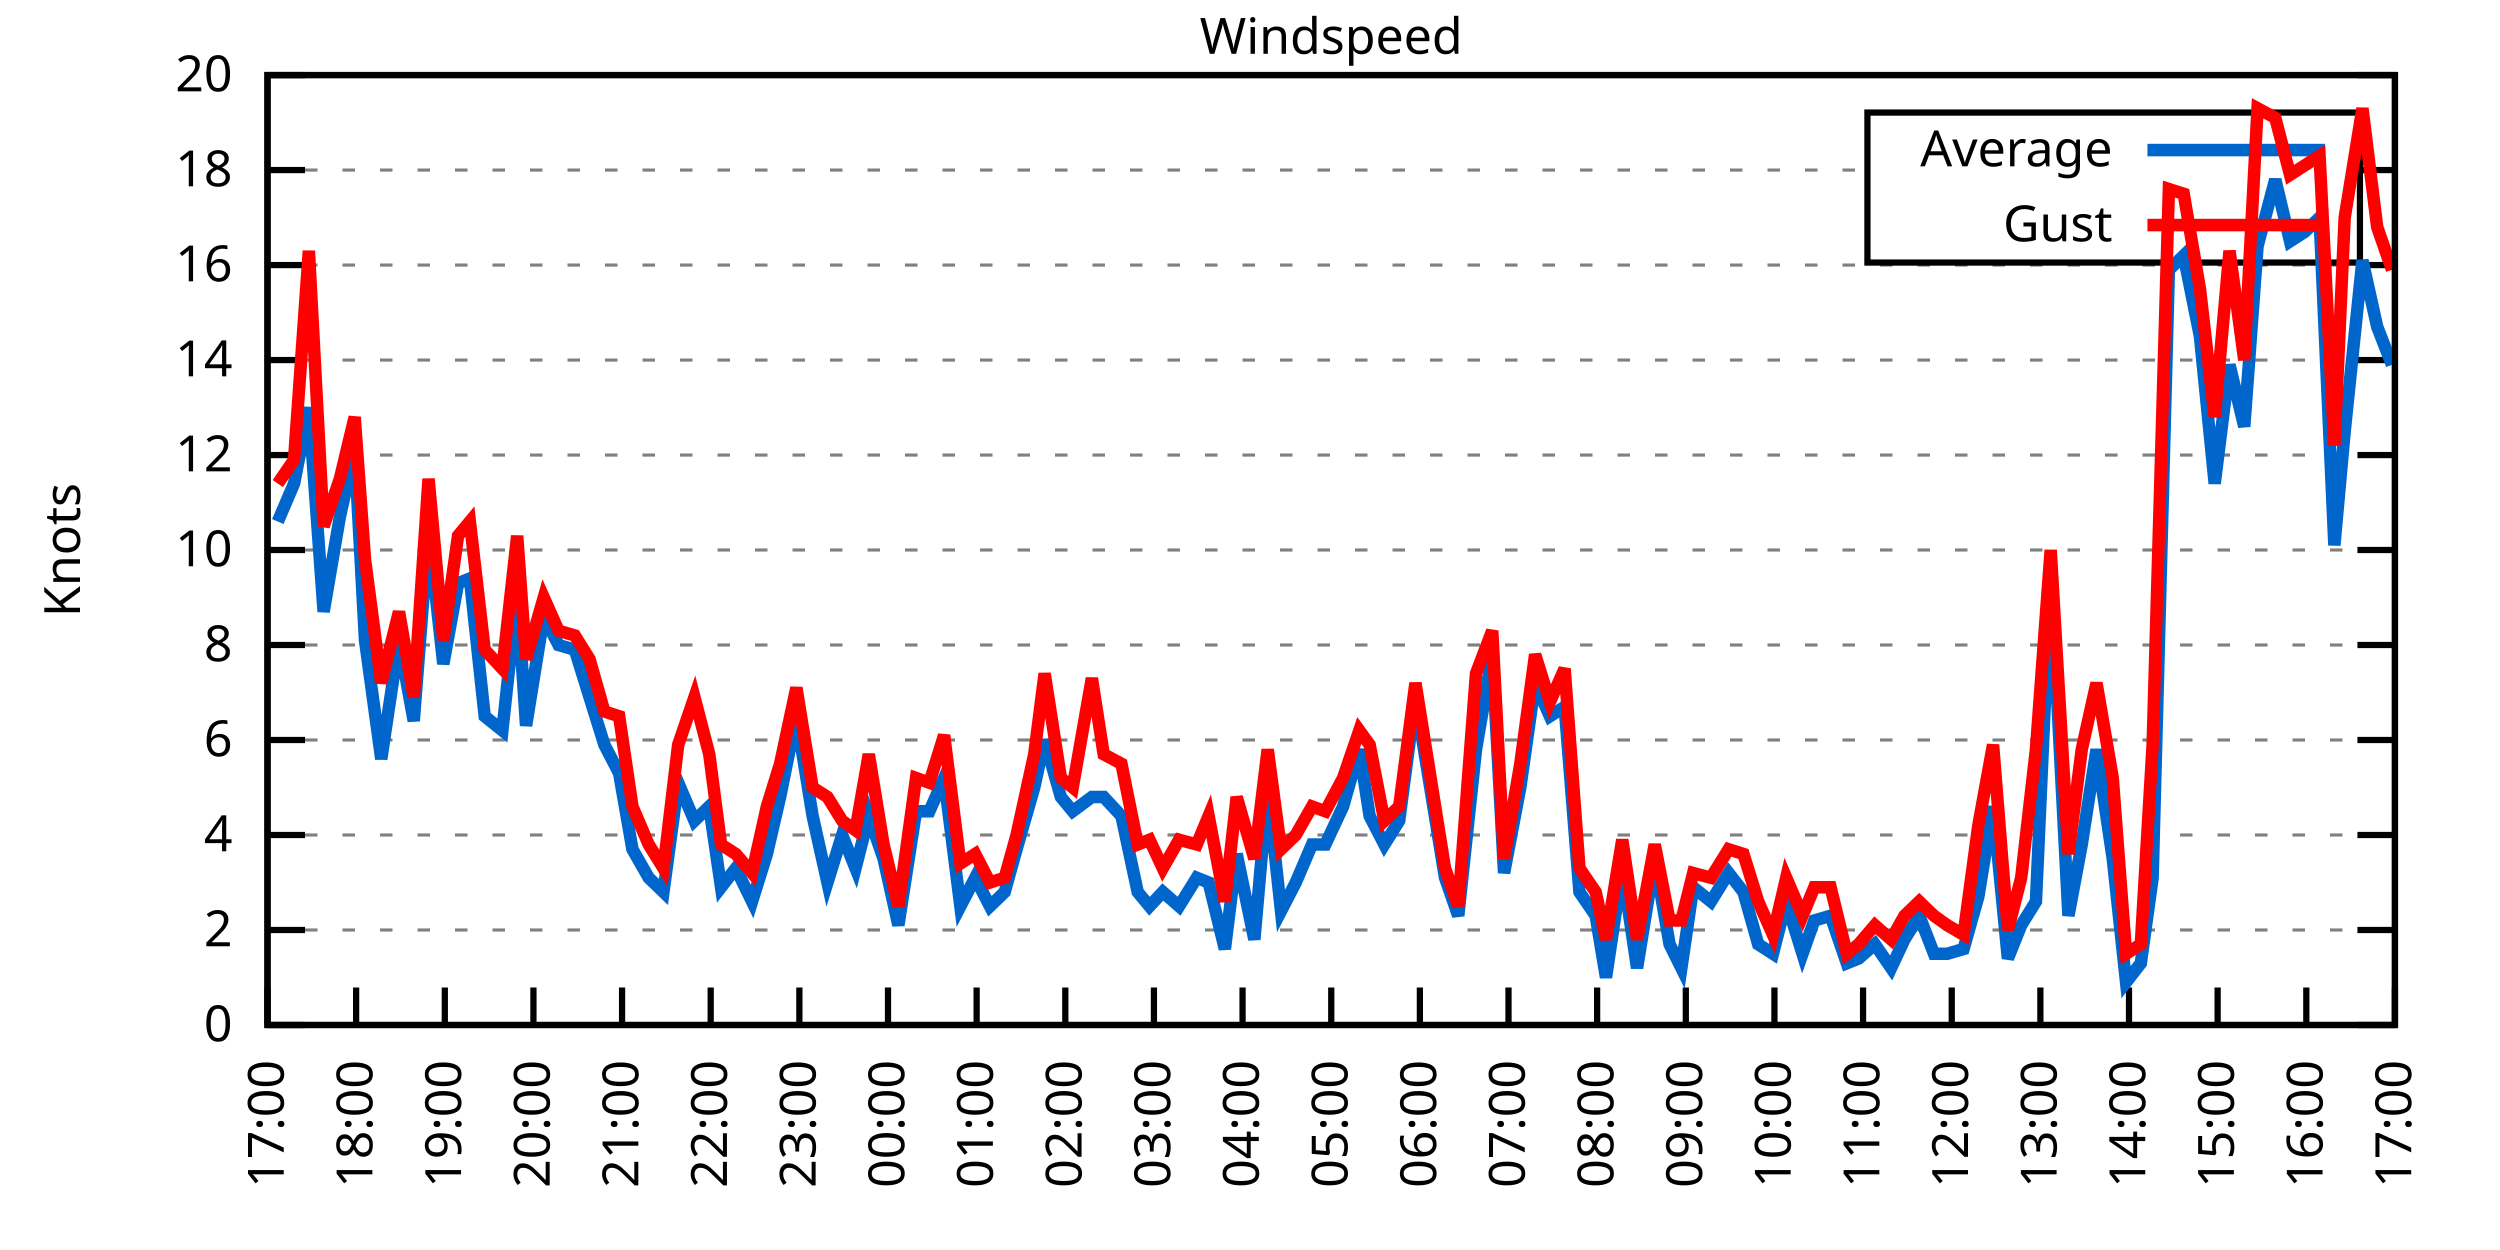
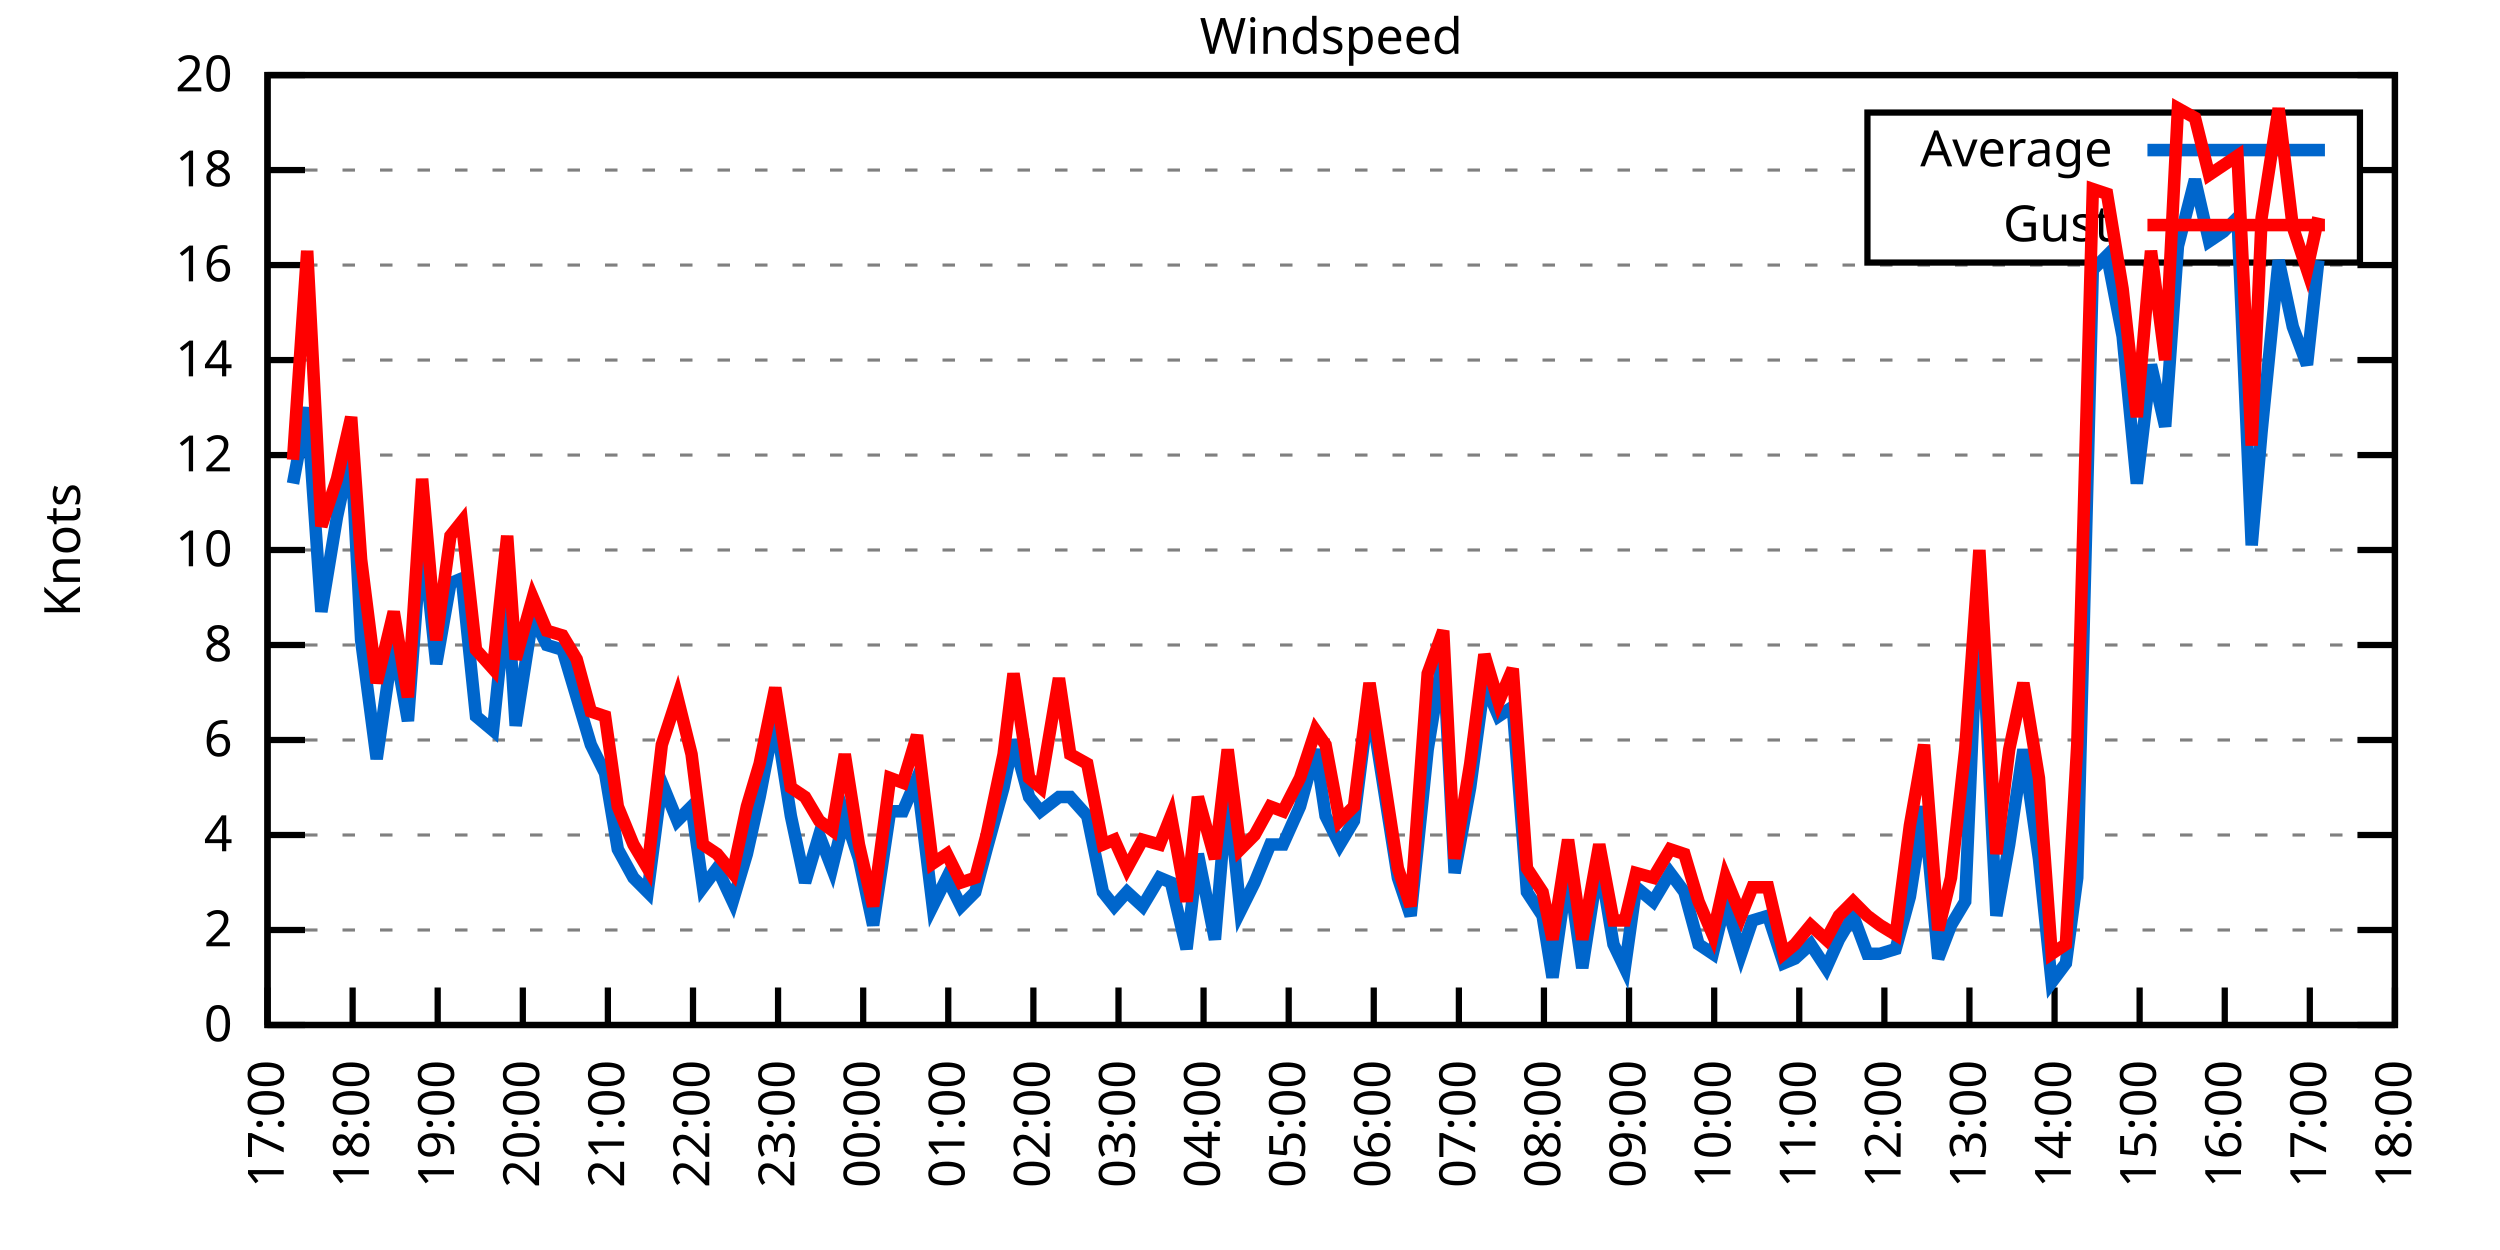
<svg xmlns="http://www.w3.org/2000/svg" xmlns:xlink="http://www.w3.org/1999/xlink" width="400" height="200" viewBox="0 0 400 200">
  <g id="gnuplot_canvas">
    <rect x="0" y="0" width="400" height="200" fill="none" />
    <defs>
      <circle id="gpDot" r="0.5" stroke-width="0.5" stroke="currentColor" />
      <path id="gpPt0" stroke-width="0.333" stroke="currentColor" d="M-1,0 h2 M0,-1 v2" />
      <path id="gpPt1" stroke-width="0.333" stroke="currentColor" d="M-1,-1 L1,1 M1,-1 L-1,1" />
      <path id="gpPt2" stroke-width="0.333" stroke="currentColor" d="M-1,0 L1,0 M0,-1 L0,1 M-1,-1 L1,1 M-1,1 L1,-1" />
      <rect id="gpPt3" stroke-width="0.333" stroke="currentColor" x="-1" y="-1" width="2" height="2" />
      <rect id="gpPt4" stroke-width="0.333" stroke="currentColor" fill="currentColor" x="-1" y="-1" width="2" height="2" />
      <circle id="gpPt5" stroke-width="0.333" stroke="currentColor" cx="0" cy="0" r="1" />
      <use xlink:href="#gpPt5" id="gpPt6" fill="currentColor" stroke="none" />
      <path id="gpPt7" stroke-width="0.333" stroke="currentColor" d="M0,-1.33 L-1.33,0.67 L1.33,0.67 z" />
      <use xlink:href="#gpPt7" id="gpPt8" fill="currentColor" stroke="none" />
      <use xlink:href="#gpPt7" id="gpPt9" stroke="currentColor" transform="rotate(180)" />
      <use xlink:href="#gpPt9" id="gpPt10" fill="currentColor" stroke="none" />
      <use xlink:href="#gpPt3" id="gpPt11" stroke="currentColor" transform="rotate(45)" />
      <use xlink:href="#gpPt11" id="gpPt12" fill="currentColor" stroke="none" />
      <path id="gpPt13" stroke-width="0.333" stroke="currentColor" d="M0,1.330 L1.265,0.411 L0.782,-1.067 L-0.782,-1.076 L-1.265,0.411 z" />
      <use xlink:href="#gpPt13" id="gpPt14" fill="currentColor" stroke="none" />
      <filter id="textbox" filterUnits="objectBoundingBox" x="0" y="0" height="1" width="1">
        <feFlood flood-color="white" flood-opacity="1" result="bgnd" />
        <feComposite in="SourceGraphic" in2="bgnd" operator="atop" />
      </filter>
      <filter id="greybox" filterUnits="objectBoundingBox" x="0" y="0" height="1" width="1">
        <feFlood flood-color="lightgrey" flood-opacity="1" result="grey" />
        <feComposite in="SourceGraphic" in2="grey" operator="atop" />
      </filter>
    </defs>
    <g fill="none" color="white" stroke="currentColor" stroke-width="1.00" stroke-linecap="butt" stroke-linejoin="miter">
</g>
    <g fill="none" color="black" stroke="currentColor" stroke-width="1.00" stroke-linecap="butt" stroke-linejoin="miter">
      <g stroke="none" shape-rendering="crispEdges">
        <polygon fill="rgb(255, 255, 255)" points="42.80,164.00 383.18,164.00 383.18,12.02 42.80,12.02 " />
      </g>
    </g>
    <g fill="none" color="black" stroke="currentColor" stroke-width="1.00" stroke-linecap="butt" stroke-linejoin="miter">
</g>
    <g fill="none" color="black" stroke="black" stroke-width="0.50" stroke-linecap="butt" stroke-linejoin="miter">
</g>
    <g fill="none" color="gray" stroke="currentColor" stroke-width="0.50" stroke-linecap="butt" stroke-linejoin="miter">
      <path stroke="gray" stroke-dasharray="2,4" class="gridline" d="M42.80,164.00 L383.19,164.00  " />
    </g>
    <g fill="none" color="gray" stroke="gray" stroke-width="1.00" stroke-linecap="butt" stroke-linejoin="miter">
</g>
    <g fill="none" color="black" stroke="currentColor" stroke-width="1.00" stroke-linecap="butt" stroke-linejoin="miter">
      <path stroke="black" d="M42.80,164.00 L48.80,164.00 M383.19,164.00 L377.19,164.00  " />
      <g transform="translate(37.20,166.60)" stroke="none" fill="black" font-family="Sans" font-size="8.00" text-anchor="end">
        <text>
          <tspan font-family="Sans"> 0</tspan>
        </text>
      </g>
    </g>
    <g fill="none" color="black" stroke="currentColor" stroke-width="1.00" stroke-linecap="butt" stroke-linejoin="miter">
</g>
    <g fill="none" color="black" stroke="black" stroke-width="0.50" stroke-linecap="butt" stroke-linejoin="miter">
</g>
    <g fill="none" color="gray" stroke="currentColor" stroke-width="0.50" stroke-linecap="butt" stroke-linejoin="miter">
      <path stroke="gray" stroke-dasharray="2,4" class="gridline" d="M42.80,148.80 L383.19,148.80  " />
    </g>
    <g fill="none" color="gray" stroke="gray" stroke-width="1.00" stroke-linecap="butt" stroke-linejoin="miter">
</g>
    <g fill="none" color="black" stroke="currentColor" stroke-width="1.00" stroke-linecap="butt" stroke-linejoin="miter">
      <path stroke="black" d="M42.80,148.80 L48.80,148.80 M383.19,148.80 L377.19,148.80  " />
      <g transform="translate(37.20,151.40)" stroke="none" fill="black" font-family="Sans" font-size="8.00" text-anchor="end">
        <text>
          <tspan font-family="Sans"> 2</tspan>
        </text>
      </g>
    </g>
    <g fill="none" color="black" stroke="currentColor" stroke-width="1.00" stroke-linecap="butt" stroke-linejoin="miter">
</g>
    <g fill="none" color="black" stroke="black" stroke-width="0.50" stroke-linecap="butt" stroke-linejoin="miter">
</g>
    <g fill="none" color="gray" stroke="currentColor" stroke-width="0.50" stroke-linecap="butt" stroke-linejoin="miter">
      <path stroke="gray" stroke-dasharray="2,4" class="gridline" d="M42.80,133.60 L383.19,133.60  " />
    </g>
    <g fill="none" color="gray" stroke="gray" stroke-width="1.00" stroke-linecap="butt" stroke-linejoin="miter">
</g>
    <g fill="none" color="black" stroke="currentColor" stroke-width="1.00" stroke-linecap="butt" stroke-linejoin="miter">
      <path stroke="black" d="M42.80,133.60 L48.80,133.60 M383.19,133.60 L377.19,133.60  " />
      <g transform="translate(37.20,136.20)" stroke="none" fill="black" font-family="Sans" font-size="8.00" text-anchor="end">
        <text>
          <tspan font-family="Sans"> 4</tspan>
        </text>
      </g>
    </g>
    <g fill="none" color="black" stroke="currentColor" stroke-width="1.00" stroke-linecap="butt" stroke-linejoin="miter">
</g>
    <g fill="none" color="black" stroke="black" stroke-width="0.50" stroke-linecap="butt" stroke-linejoin="miter">
</g>
    <g fill="none" color="gray" stroke="currentColor" stroke-width="0.50" stroke-linecap="butt" stroke-linejoin="miter">
      <path stroke="gray" stroke-dasharray="2,4" class="gridline" d="M42.80,118.40 L383.19,118.40  " />
    </g>
    <g fill="none" color="gray" stroke="gray" stroke-width="1.00" stroke-linecap="butt" stroke-linejoin="miter">
</g>
    <g fill="none" color="black" stroke="currentColor" stroke-width="1.00" stroke-linecap="butt" stroke-linejoin="miter">
      <path stroke="black" d="M42.80,118.40 L48.80,118.40 M383.19,118.40 L377.19,118.40  " />
      <g transform="translate(37.20,121.00)" stroke="none" fill="black" font-family="Sans" font-size="8.00" text-anchor="end">
        <text>
          <tspan font-family="Sans"> 6</tspan>
        </text>
      </g>
    </g>
    <g fill="none" color="black" stroke="currentColor" stroke-width="1.00" stroke-linecap="butt" stroke-linejoin="miter">
</g>
    <g fill="none" color="black" stroke="black" stroke-width="0.50" stroke-linecap="butt" stroke-linejoin="miter">
</g>
    <g fill="none" color="gray" stroke="currentColor" stroke-width="0.50" stroke-linecap="butt" stroke-linejoin="miter">
      <path stroke="gray" stroke-dasharray="2,4" class="gridline" d="M42.80,103.20 L383.19,103.20  " />
    </g>
    <g fill="none" color="gray" stroke="gray" stroke-width="1.00" stroke-linecap="butt" stroke-linejoin="miter">
</g>
    <g fill="none" color="black" stroke="currentColor" stroke-width="1.00" stroke-linecap="butt" stroke-linejoin="miter">
      <path stroke="black" d="M42.80,103.20 L48.80,103.20 M383.19,103.20 L377.19,103.20  " />
      <g transform="translate(37.20,105.80)" stroke="none" fill="black" font-family="Sans" font-size="8.00" text-anchor="end">
        <text>
          <tspan font-family="Sans"> 8</tspan>
        </text>
      </g>
    </g>
    <g fill="none" color="black" stroke="currentColor" stroke-width="1.00" stroke-linecap="butt" stroke-linejoin="miter">
</g>
    <g fill="none" color="black" stroke="black" stroke-width="0.50" stroke-linecap="butt" stroke-linejoin="miter">
</g>
    <g fill="none" color="gray" stroke="currentColor" stroke-width="0.50" stroke-linecap="butt" stroke-linejoin="miter">
      <path stroke="gray" stroke-dasharray="2,4" class="gridline" d="M42.80,88.00 L383.19,88.00  " />
    </g>
    <g fill="none" color="gray" stroke="gray" stroke-width="1.00" stroke-linecap="butt" stroke-linejoin="miter">
</g>
    <g fill="none" color="black" stroke="currentColor" stroke-width="1.00" stroke-linecap="butt" stroke-linejoin="miter">
      <path stroke="black" d="M42.80,88.00 L48.80,88.00 M383.19,88.00 L377.19,88.00  " />
      <g transform="translate(37.20,90.60)" stroke="none" fill="black" font-family="Sans" font-size="8.00" text-anchor="end">
        <text>
          <tspan font-family="Sans"> 10</tspan>
        </text>
      </g>
    </g>
    <g fill="none" color="black" stroke="currentColor" stroke-width="1.00" stroke-linecap="butt" stroke-linejoin="miter">
</g>
    <g fill="none" color="black" stroke="black" stroke-width="0.50" stroke-linecap="butt" stroke-linejoin="miter">
</g>
    <g fill="none" color="gray" stroke="currentColor" stroke-width="0.50" stroke-linecap="butt" stroke-linejoin="miter">
      <path stroke="gray" stroke-dasharray="2,4" class="gridline" d="M42.80,72.81 L383.19,72.81  " />
    </g>
    <g fill="none" color="gray" stroke="gray" stroke-width="1.00" stroke-linecap="butt" stroke-linejoin="miter">
</g>
    <g fill="none" color="black" stroke="currentColor" stroke-width="1.00" stroke-linecap="butt" stroke-linejoin="miter">
      <path stroke="black" d="M42.80,72.81 L48.80,72.81 M383.19,72.81 L377.19,72.81  " />
      <g transform="translate(37.20,75.41)" stroke="none" fill="black" font-family="Sans" font-size="8.00" text-anchor="end">
        <text>
          <tspan font-family="Sans"> 12</tspan>
        </text>
      </g>
    </g>
    <g fill="none" color="black" stroke="currentColor" stroke-width="1.00" stroke-linecap="butt" stroke-linejoin="miter">
</g>
    <g fill="none" color="black" stroke="black" stroke-width="0.50" stroke-linecap="butt" stroke-linejoin="miter">
</g>
    <g fill="none" color="gray" stroke="currentColor" stroke-width="0.50" stroke-linecap="butt" stroke-linejoin="miter">
      <path stroke="gray" stroke-dasharray="2,4" class="gridline" d="M42.80,57.61 L383.19,57.61  " />
    </g>
    <g fill="none" color="gray" stroke="gray" stroke-width="1.00" stroke-linecap="butt" stroke-linejoin="miter">
</g>
    <g fill="none" color="black" stroke="currentColor" stroke-width="1.00" stroke-linecap="butt" stroke-linejoin="miter">
      <path stroke="black" d="M42.80,57.61 L48.80,57.61 M383.19,57.61 L377.19,57.61  " />
      <g transform="translate(37.20,60.21)" stroke="none" fill="black" font-family="Sans" font-size="8.00" text-anchor="end">
        <text>
          <tspan font-family="Sans"> 14</tspan>
        </text>
      </g>
    </g>
    <g fill="none" color="black" stroke="currentColor" stroke-width="1.00" stroke-linecap="butt" stroke-linejoin="miter">
</g>
    <g fill="none" color="black" stroke="black" stroke-width="0.50" stroke-linecap="butt" stroke-linejoin="miter">
</g>
    <g fill="none" color="gray" stroke="currentColor" stroke-width="0.50" stroke-linecap="butt" stroke-linejoin="miter">
      <path stroke="gray" stroke-dasharray="2,4" class="gridline" d="M42.80,42.41 L383.19,42.41  " />
    </g>
    <g fill="none" color="gray" stroke="gray" stroke-width="1.00" stroke-linecap="butt" stroke-linejoin="miter">
</g>
    <g fill="none" color="black" stroke="currentColor" stroke-width="1.00" stroke-linecap="butt" stroke-linejoin="miter">
      <path stroke="black" d="M42.80,42.41 L48.80,42.41 M383.19,42.41 L377.19,42.41  " />
      <g transform="translate(37.20,45.01)" stroke="none" fill="black" font-family="Sans" font-size="8.00" text-anchor="end">
        <text>
          <tspan font-family="Sans"> 16</tspan>
        </text>
      </g>
    </g>
    <g fill="none" color="black" stroke="currentColor" stroke-width="1.00" stroke-linecap="butt" stroke-linejoin="miter">
</g>
    <g fill="none" color="black" stroke="black" stroke-width="0.50" stroke-linecap="butt" stroke-linejoin="miter">
</g>
    <g fill="none" color="gray" stroke="currentColor" stroke-width="0.50" stroke-linecap="butt" stroke-linejoin="miter">
      <path stroke="gray" stroke-dasharray="2,4" class="gridline" d="M42.80,27.21 L298.79,27.21 M377.59,27.21 L383.19,27.21  " />
    </g>
    <g fill="none" color="gray" stroke="gray" stroke-width="1.00" stroke-linecap="butt" stroke-linejoin="miter">
</g>
    <g fill="none" color="black" stroke="currentColor" stroke-width="1.00" stroke-linecap="butt" stroke-linejoin="miter">
      <path stroke="black" d="M42.80,27.21 L48.80,27.21 M383.19,27.21 L377.19,27.21  " />
      <g transform="translate(37.20,29.81)" stroke="none" fill="black" font-family="Sans" font-size="8.00" text-anchor="end">
        <text>
          <tspan font-family="Sans"> 18</tspan>
        </text>
      </g>
    </g>
    <g fill="none" color="black" stroke="currentColor" stroke-width="1.00" stroke-linecap="butt" stroke-linejoin="miter">
</g>
    <g fill="none" color="black" stroke="black" stroke-width="0.50" stroke-linecap="butt" stroke-linejoin="miter">
</g>
    <g fill="none" color="gray" stroke="currentColor" stroke-width="0.50" stroke-linecap="butt" stroke-linejoin="miter">
      <path stroke="gray" stroke-dasharray="2,4" class="gridline" d="M42.80,12.01 L383.19,12.01  " />
    </g>
    <g fill="none" color="gray" stroke="gray" stroke-width="1.00" stroke-linecap="butt" stroke-linejoin="miter">
</g>
    <g fill="none" color="black" stroke="currentColor" stroke-width="1.00" stroke-linecap="butt" stroke-linejoin="miter">
      <path stroke="black" d="M42.80,12.01 L48.80,12.01 M383.19,12.01 L377.19,12.01  " />
      <g transform="translate(37.20,14.61)" stroke="none" fill="black" font-family="Sans" font-size="8.00" text-anchor="end">
        <text>
          <tspan font-family="Sans"> 20</tspan>
        </text>
      </g>
    </g>
    <g fill="none" color="black" stroke="currentColor" stroke-width="1.00" stroke-linecap="butt" stroke-linejoin="miter">
      <path stroke="black" d="M42.80,164.00 L42.80,158.00  " />
      <g transform="translate(45.40,169.60) rotate(270.00)" stroke="none" fill="black" font-family="Sans" font-size="8.00" text-anchor="end">
        <text>
          <tspan font-family="Sans">17:00</tspan>
        </text>
      </g>
    </g>
    <g fill="none" color="black" stroke="currentColor" stroke-width="1.00" stroke-linecap="butt" stroke-linejoin="miter">
-       <path stroke="black" d="M56.98,164.00 L56.98,158.00  " />
-       <g transform="translate(59.58,169.60) rotate(270.00)" stroke="none" fill="black" font-family="Sans" font-size="8.00" text-anchor="end">
+       <path stroke="black" d="M56.42,164.00 L56.42,158.00  " />
+       <g transform="translate(59.02,169.60) rotate(270.00)" stroke="none" fill="black" font-family="Sans" font-size="8.00" text-anchor="end">
        <text>
          <tspan font-family="Sans">18:00</tspan>
        </text>
      </g>
    </g>
    <g fill="none" color="black" stroke="currentColor" stroke-width="1.00" stroke-linecap="butt" stroke-linejoin="miter">
-       <path stroke="black" d="M71.17,164.00 L71.17,158.00  " />
-       <g transform="translate(73.77,169.60) rotate(270.00)" stroke="none" fill="black" font-family="Sans" font-size="8.00" text-anchor="end">
+       <path stroke="black" d="M70.03,164.00 L70.03,158.00  " />
+       <g transform="translate(72.63,169.60) rotate(270.00)" stroke="none" fill="black" font-family="Sans" font-size="8.00" text-anchor="end">
        <text>
          <tspan font-family="Sans">19:00</tspan>
        </text>
      </g>
    </g>
    <g fill="none" color="black" stroke="currentColor" stroke-width="1.00" stroke-linecap="butt" stroke-linejoin="miter">
-       <path stroke="black" d="M85.35,164.00 L85.35,158.00  " />
-       <g transform="translate(87.95,169.60) rotate(270.00)" stroke="none" fill="black" font-family="Sans" font-size="8.00" text-anchor="end">
+       <path stroke="black" d="M83.65,164.00 L83.65,158.00  " />
+       <g transform="translate(86.25,169.60) rotate(270.00)" stroke="none" fill="black" font-family="Sans" font-size="8.00" text-anchor="end">
        <text>
          <tspan font-family="Sans">20:00</tspan>
        </text>
      </g>
    </g>
    <g fill="none" color="black" stroke="currentColor" stroke-width="1.00" stroke-linecap="butt" stroke-linejoin="miter">
-       <path stroke="black" d="M99.53,164.00 L99.53,158.00  " />
-       <g transform="translate(102.13,169.60) rotate(270.00)" stroke="none" fill="black" font-family="Sans" font-size="8.00" text-anchor="end">
+       <path stroke="black" d="M97.26,164.00 L97.26,158.00  " />
+       <g transform="translate(99.86,169.60) rotate(270.00)" stroke="none" fill="black" font-family="Sans" font-size="8.00" text-anchor="end">
        <text>
          <tspan font-family="Sans">21:00</tspan>
        </text>
      </g>
    </g>
    <g fill="none" color="black" stroke="currentColor" stroke-width="1.00" stroke-linecap="butt" stroke-linejoin="miter">
-       <path stroke="black" d="M113.71,164.00 L113.71,158.00  " />
-       <g transform="translate(116.31,169.60) rotate(270.00)" stroke="none" fill="black" font-family="Sans" font-size="8.00" text-anchor="end">
+       <path stroke="black" d="M110.88,164.00 L110.88,158.00  " />
+       <g transform="translate(113.48,169.60) rotate(270.00)" stroke="none" fill="black" font-family="Sans" font-size="8.00" text-anchor="end">
        <text>
          <tspan font-family="Sans">22:00</tspan>
        </text>
      </g>
    </g>
    <g fill="none" color="black" stroke="currentColor" stroke-width="1.00" stroke-linecap="butt" stroke-linejoin="miter">
-       <path stroke="black" d="M127.90,164.00 L127.90,158.00  " />
-       <g transform="translate(130.50,169.60) rotate(270.00)" stroke="none" fill="black" font-family="Sans" font-size="8.00" text-anchor="end">
+       <path stroke="black" d="M124.49,164.00 L124.49,158.00  " />
+       <g transform="translate(127.09,169.60) rotate(270.00)" stroke="none" fill="black" font-family="Sans" font-size="8.00" text-anchor="end">
        <text>
          <tspan font-family="Sans">23:00</tspan>
        </text>
      </g>
    </g>
    <g fill="none" color="black" stroke="currentColor" stroke-width="1.00" stroke-linecap="butt" stroke-linejoin="miter">
-       <path stroke="black" d="M142.08,164.00 L142.08,158.00  " />
-       <g transform="translate(144.68,169.60) rotate(270.00)" stroke="none" fill="black" font-family="Sans" font-size="8.00" text-anchor="end">
+       <path stroke="black" d="M138.11,164.00 L138.11,158.00  " />
+       <g transform="translate(140.71,169.60) rotate(270.00)" stroke="none" fill="black" font-family="Sans" font-size="8.00" text-anchor="end">
        <text>
          <tspan font-family="Sans">00:00</tspan>
        </text>
      </g>
    </g>
    <g fill="none" color="black" stroke="currentColor" stroke-width="1.00" stroke-linecap="butt" stroke-linejoin="miter">
-       <path stroke="black" d="M156.26,164.00 L156.26,158.00  " />
-       <g transform="translate(158.86,169.60) rotate(270.00)" stroke="none" fill="black" font-family="Sans" font-size="8.00" text-anchor="end">
+       <path stroke="black" d="M151.72,164.00 L151.72,158.00  " />
+       <g transform="translate(154.32,169.60) rotate(270.00)" stroke="none" fill="black" font-family="Sans" font-size="8.00" text-anchor="end">
        <text>
          <tspan font-family="Sans">01:00</tspan>
        </text>
      </g>
    </g>
    <g fill="none" color="black" stroke="currentColor" stroke-width="1.00" stroke-linecap="butt" stroke-linejoin="miter">
-       <path stroke="black" d="M170.45,164.00 L170.45,158.00  " />
-       <g transform="translate(173.05,169.60) rotate(270.00)" stroke="none" fill="black" font-family="Sans" font-size="8.00" text-anchor="end">
+       <path stroke="black" d="M165.34,164.00 L165.34,158.00  " />
+       <g transform="translate(167.94,169.60) rotate(270.00)" stroke="none" fill="black" font-family="Sans" font-size="8.00" text-anchor="end">
        <text>
          <tspan font-family="Sans">02:00</tspan>
        </text>
      </g>
    </g>
    <g fill="none" color="black" stroke="currentColor" stroke-width="1.00" stroke-linecap="butt" stroke-linejoin="miter">
-       <path stroke="black" d="M184.63,164.00 L184.63,158.00  " />
-       <g transform="translate(187.23,169.60) rotate(270.00)" stroke="none" fill="black" font-family="Sans" font-size="8.00" text-anchor="end">
+       <path stroke="black" d="M178.96,164.00 L178.96,158.00  " />
+       <g transform="translate(181.56,169.60) rotate(270.00)" stroke="none" fill="black" font-family="Sans" font-size="8.00" text-anchor="end">
        <text>
          <tspan font-family="Sans">03:00</tspan>
        </text>
      </g>
    </g>
    <g fill="none" color="black" stroke="currentColor" stroke-width="1.00" stroke-linecap="butt" stroke-linejoin="miter">
-       <path stroke="black" d="M198.81,164.00 L198.81,158.00  " />
-       <g transform="translate(201.41,169.60) rotate(270.00)" stroke="none" fill="black" font-family="Sans" font-size="8.00" text-anchor="end">
+       <path stroke="black" d="M192.57,164.00 L192.57,158.00  " />
+       <g transform="translate(195.17,169.60) rotate(270.00)" stroke="none" fill="black" font-family="Sans" font-size="8.00" text-anchor="end">
        <text>
          <tspan font-family="Sans">04:00</tspan>
        </text>
      </g>
    </g>
    <g fill="none" color="black" stroke="currentColor" stroke-width="1.00" stroke-linecap="butt" stroke-linejoin="miter">
-       <path stroke="black" d="M213.00,164.00 L213.00,158.00  " />
-       <g transform="translate(215.60,169.60) rotate(270.00)" stroke="none" fill="black" font-family="Sans" font-size="8.00" text-anchor="end">
+       <path stroke="black" d="M206.19,164.00 L206.19,158.00  " />
+       <g transform="translate(208.79,169.60) rotate(270.00)" stroke="none" fill="black" font-family="Sans" font-size="8.00" text-anchor="end">
        <text>
          <tspan font-family="Sans">05:00</tspan>
        </text>
      </g>
    </g>
    <g fill="none" color="black" stroke="currentColor" stroke-width="1.00" stroke-linecap="butt" stroke-linejoin="miter">
-       <path stroke="black" d="M227.18,164.00 L227.18,158.00  " />
-       <g transform="translate(229.78,169.60) rotate(270.00)" stroke="none" fill="black" font-family="Sans" font-size="8.00" text-anchor="end">
+       <path stroke="black" d="M219.80,164.00 L219.80,158.00  " />
+       <g transform="translate(222.40,169.60) rotate(270.00)" stroke="none" fill="black" font-family="Sans" font-size="8.00" text-anchor="end">
        <text>
          <tspan font-family="Sans">06:00</tspan>
        </text>
      </g>
    </g>
    <g fill="none" color="black" stroke="currentColor" stroke-width="1.00" stroke-linecap="butt" stroke-linejoin="miter">
-       <path stroke="black" d="M241.36,164.00 L241.36,158.00  " />
-       <g transform="translate(243.96,169.60) rotate(270.00)" stroke="none" fill="black" font-family="Sans" font-size="8.00" text-anchor="end">
+       <path stroke="black" d="M233.42,164.00 L233.42,158.00  " />
+       <g transform="translate(236.02,169.60) rotate(270.00)" stroke="none" fill="black" font-family="Sans" font-size="8.00" text-anchor="end">
        <text>
          <tspan font-family="Sans">07:00</tspan>
        </text>
      </g>
    </g>
    <g fill="none" color="black" stroke="currentColor" stroke-width="1.00" stroke-linecap="butt" stroke-linejoin="miter">
-       <path stroke="black" d="M255.54,164.00 L255.54,158.00  " />
-       <g transform="translate(258.14,169.60) rotate(270.00)" stroke="none" fill="black" font-family="Sans" font-size="8.00" text-anchor="end">
+       <path stroke="black" d="M247.03,164.00 L247.03,158.00  " />
+       <g transform="translate(249.63,169.60) rotate(270.00)" stroke="none" fill="black" font-family="Sans" font-size="8.00" text-anchor="end">
        <text>
          <tspan font-family="Sans">08:00</tspan>
        </text>
      </g>
    </g>
    <g fill="none" color="black" stroke="currentColor" stroke-width="1.00" stroke-linecap="butt" stroke-linejoin="miter">
-       <path stroke="black" d="M269.73,164.00 L269.73,158.00  " />
-       <g transform="translate(272.33,169.60) rotate(270.00)" stroke="none" fill="black" font-family="Sans" font-size="8.00" text-anchor="end">
+       <path stroke="black" d="M260.65,164.00 L260.65,158.00  " />
+       <g transform="translate(263.25,169.60) rotate(270.00)" stroke="none" fill="black" font-family="Sans" font-size="8.00" text-anchor="end">
        <text>
          <tspan font-family="Sans">09:00</tspan>
        </text>
      </g>
    </g>
    <g fill="none" color="black" stroke="currentColor" stroke-width="1.00" stroke-linecap="butt" stroke-linejoin="miter">
-       <path stroke="black" d="M283.91,164.00 L283.91,158.00  " />
-       <g transform="translate(286.51,169.60) rotate(270.00)" stroke="none" fill="black" font-family="Sans" font-size="8.00" text-anchor="end">
+       <path stroke="black" d="M274.27,164.00 L274.27,158.00  " />
+       <g transform="translate(276.87,169.60) rotate(270.00)" stroke="none" fill="black" font-family="Sans" font-size="8.00" text-anchor="end">
        <text>
          <tspan font-family="Sans">10:00</tspan>
        </text>
      </g>
    </g>
    <g fill="none" color="black" stroke="currentColor" stroke-width="1.00" stroke-linecap="butt" stroke-linejoin="miter">
-       <path stroke="black" d="M298.09,164.00 L298.09,158.00  " />
-       <g transform="translate(300.69,169.60) rotate(270.00)" stroke="none" fill="black" font-family="Sans" font-size="8.00" text-anchor="end">
+       <path stroke="black" d="M287.88,164.00 L287.88,158.00  " />
+       <g transform="translate(290.48,169.60) rotate(270.00)" stroke="none" fill="black" font-family="Sans" font-size="8.00" text-anchor="end">
        <text>
          <tspan font-family="Sans">11:00</tspan>
        </text>
      </g>
    </g>
    <g fill="none" color="black" stroke="currentColor" stroke-width="1.00" stroke-linecap="butt" stroke-linejoin="miter">
-       <path stroke="black" d="M312.28,164.00 L312.28,158.00  " />
-       <g transform="translate(314.88,169.60) rotate(270.00)" stroke="none" fill="black" font-family="Sans" font-size="8.00" text-anchor="end">
+       <path stroke="black" d="M301.50,164.00 L301.50,158.00  " />
+       <g transform="translate(304.10,169.60) rotate(270.00)" stroke="none" fill="black" font-family="Sans" font-size="8.00" text-anchor="end">
        <text>
          <tspan font-family="Sans">12:00</tspan>
        </text>
      </g>
    </g>
    <g fill="none" color="black" stroke="currentColor" stroke-width="1.00" stroke-linecap="butt" stroke-linejoin="miter">
-       <path stroke="black" d="M326.46,164.00 L326.46,158.00  " />
-       <g transform="translate(329.06,169.60) rotate(270.00)" stroke="none" fill="black" font-family="Sans" font-size="8.00" text-anchor="end">
+       <path stroke="black" d="M315.11,164.00 L315.11,158.00  " />
+       <g transform="translate(317.71,169.60) rotate(270.00)" stroke="none" fill="black" font-family="Sans" font-size="8.00" text-anchor="end">
        <text>
          <tspan font-family="Sans">13:00</tspan>
        </text>
      </g>
    </g>
    <g fill="none" color="black" stroke="currentColor" stroke-width="1.00" stroke-linecap="butt" stroke-linejoin="miter">
-       <path stroke="black" d="M340.64,164.00 L340.64,158.00  " />
-       <g transform="translate(343.24,169.60) rotate(270.00)" stroke="none" fill="black" font-family="Sans" font-size="8.00" text-anchor="end">
+       <path stroke="black" d="M328.73,164.00 L328.73,158.00  " />
+       <g transform="translate(331.33,169.60) rotate(270.00)" stroke="none" fill="black" font-family="Sans" font-size="8.00" text-anchor="end">
        <text>
          <tspan font-family="Sans">14:00</tspan>
        </text>
      </g>
    </g>
    <g fill="none" color="black" stroke="currentColor" stroke-width="1.00" stroke-linecap="butt" stroke-linejoin="miter">
-       <path stroke="black" d="M354.82,164.00 L354.82,158.00  " />
-       <g transform="translate(357.42,169.60) rotate(270.00)" stroke="none" fill="black" font-family="Sans" font-size="8.00" text-anchor="end">
+       <path stroke="black" d="M342.34,164.00 L342.34,158.00  " />
+       <g transform="translate(344.94,169.60) rotate(270.00)" stroke="none" fill="black" font-family="Sans" font-size="8.00" text-anchor="end">
        <text>
          <tspan font-family="Sans">15:00</tspan>
        </text>
      </g>
    </g>
    <g fill="none" color="black" stroke="currentColor" stroke-width="1.00" stroke-linecap="butt" stroke-linejoin="miter">
-       <path stroke="black" d="M369.01,164.00 L369.01,158.00  " />
-       <g transform="translate(371.61,169.60) rotate(270.00)" stroke="none" fill="black" font-family="Sans" font-size="8.00" text-anchor="end">
+       <path stroke="black" d="M355.96,164.00 L355.96,158.00  " />
+       <g transform="translate(358.56,169.60) rotate(270.00)" stroke="none" fill="black" font-family="Sans" font-size="8.00" text-anchor="end">
        <text>
          <tspan font-family="Sans">16:00</tspan>
+         </text>
+       </g>
+     </g>
+     <g fill="none" color="black" stroke="currentColor" stroke-width="1.00" stroke-linecap="butt" stroke-linejoin="miter">
+       <path stroke="black" d="M369.57,164.00 L369.57,158.00  " />
+       <g transform="translate(372.17,169.60) rotate(270.00)" stroke="none" fill="black" font-family="Sans" font-size="8.00" text-anchor="end">
+         <text>
+           <tspan font-family="Sans">17:00</tspan>
        </text>
      </g>
    </g>
    <g fill="none" color="black" stroke="currentColor" stroke-width="1.00" stroke-linecap="butt" stroke-linejoin="miter">
      <path stroke="black" d="M383.19,164.00 L383.19,158.00  " />
      <g transform="translate(385.79,169.60) rotate(270.00)" stroke="none" fill="black" font-family="Sans" font-size="8.00" text-anchor="end">
        <text>
-           <tspan font-family="Sans">17:00</tspan>
+           <tspan font-family="Sans">18:00</tspan>
        </text>
      </g>
    </g>
    <g fill="none" color="black" stroke="currentColor" stroke-width="1.00" stroke-linecap="butt" stroke-linejoin="miter">
</g>
    <g fill="none" color="black" stroke="currentColor" stroke-width="1.00" stroke-linecap="butt" stroke-linejoin="miter">
      <path stroke="black" d="M42.80,12.01 L42.80,164.00 L383.19,164.00 L383.19,12.01 L42.80,12.01 Z  " />
    </g>
    <g fill="none" color="black" stroke="currentColor" stroke-width="1.00" stroke-linecap="butt" stroke-linejoin="miter">
</g>
    <g fill="none" color="black" stroke="currentColor" stroke-width="1.00" stroke-linecap="butt" stroke-linejoin="miter">
      <path stroke="black" d="M298.79,42.01 L298.79,18.01 L377.59,18.01 L377.59,42.01 L298.79,42.01 Z  " />
    </g>
    <g id="Windspeed_plot_1">
      <g fill="none" color="white" stroke="black" stroke-width="2.00" stroke-linecap="butt" stroke-linejoin="miter">
</g>
      <g fill="none" color="black" stroke="currentColor" stroke-width="2.00" stroke-linecap="butt" stroke-linejoin="miter">
        <g transform="translate(337.99,26.61)" stroke="none" fill="black" font-family="Sans" font-size="8.00" text-anchor="end">
          <text>
            <tspan font-family="Sans">Average</tspan>
          </text>
        </g>
      </g>
      <g fill="none" color="black" stroke="currentColor" stroke-width="2.00" stroke-linecap="butt" stroke-linejoin="miter">
-         <path stroke="rgb(  0, 102, 204)" d="M343.59,24.01 L371.99,24.01 M44.45,83.45 L47.05,77.37 L49.42,65.21 L51.78,97.88 L54.38,82.69 L56.75,72.05   L58.40,102.44 L61.00,121.44 L63.84,102.44 L66.20,115.36 L68.57,84.97 L70.93,106.24 L73.29,93.32 L75.18,92.56   L77.55,114.60 L80.38,116.88 L82.75,94.84 L84.17,116.12 L87.00,98.64 L89.37,103.20 L91.97,103.96 L94.33,111.56   L96.70,119.16 L99.06,123.72 L101.19,135.88 L103.79,140.44 L106.15,142.72 L108.51,125.24 L111.11,131.32 L113.48,129.04   L115.37,141.96 L117.73,138.92 L120.33,144.24 L122.70,136.64 L124.82,127.52 L127.42,114.60 L130.02,130.56 L132.39,141.20   L134.75,133.60 L136.88,138.92 L139.01,130.56 L141.37,137.40 L143.74,148.04 L146.57,129.80 L148.70,129.80 L151.06,124.48   L153.66,145.00 L156.03,140.44 L158.39,145.00 L160.75,142.72 L162.65,135.88 L165.48,126.00 L167.14,118.40 L169.74,127.52   L171.63,129.80 L174.70,127.52 L176.59,127.52 L179.43,130.56 L182.03,142.72 L183.92,145.00 L186.05,142.72 L188.65,145.00   L191.48,140.44 L193.38,141.20 L195.98,151.84 L197.87,136.64 L200.70,150.32 L202.83,126.00 L204.96,145.76 L207.32,141.20   L209.92,135.12 L212.05,135.12 L214.89,129.04 L217.49,119.92 L219.14,130.56 L221.50,135.12 L223.87,131.32 L226.47,111.56   L231.20,140.44 L233.32,146.52 L236.16,119.92 L238.76,104.72 L240.65,139.68 L243.25,126.00 L245.62,109.28 L247.98,114.60   L250.34,113.08 L252.71,142.72 L255.31,146.52 L256.96,156.40 L259.56,138.92 L261.93,154.88 L264.76,137.40 L267.13,151.08   L269.02,154.88 L270.91,141.96 L273.75,144.24 L276.58,139.68 L278.95,142.72 L281.31,151.08 L283.67,152.60 L285.80,144.24   L288.40,152.60 L290.29,147.28 L292.89,146.52 L295.49,154.12 L297.38,153.36 L299.98,151.08 L302.58,154.88 L304.71,150.32   L307.08,146.52 L309.44,152.60 L311.57,152.60 L314.17,151.84 L316.53,143.48 L318.89,129.04 L321.26,153.36 L323.39,148.04   L325.75,144.24 L328.11,91.80 L330.95,146.52 L333.08,135.12 L335.44,119.92 L338.04,137.40 L340.17,157.16 L342.53,154.12   L344.42,140.44 L347.02,43.17 L349.39,40.89 L351.99,53.81 L354.35,77.37 L356.72,58.37 L359.08,68.25 L361.21,39.37   L364.04,28.73 L366.41,38.61 L368.77,37.09 L371.13,34.81 L373.50,87.25 L375.15,69.01 L377.99,41.65 L380.35,52.29   L382.72,58.37  " />
+         <path stroke="rgb(  0, 102, 204)" d="M343.59,24.01 L371.99,24.01 M46.88,77.37 L49.15,65.21 L51.42,97.88 L53.92,82.69 L56.19,72.05 L57.78,102.44   L60.27,121.44 L63.00,102.44 L65.27,115.36 L67.54,84.97 L69.80,106.24 L72.07,93.32 L73.89,92.56 L76.16,114.60   L78.88,116.88 L81.15,94.84 L82.51,116.12 L85.24,98.64 L87.50,103.20 L90.00,103.96 L92.27,111.56 L94.54,119.16   L96.81,123.72 L98.85,135.88 L101.35,140.44 L103.62,142.72 L105.89,125.24 L108.38,131.32 L110.65,129.04 L112.47,141.96   L114.74,138.92 L117.23,144.24 L119.50,136.64 L121.54,127.52 L124.04,114.60 L126.54,130.56 L128.81,141.20 L131.07,133.60   L133.12,138.92 L135.16,130.56 L137.43,137.40 L139.70,148.04 L142.42,129.80 L144.46,129.80 L146.73,124.48 L149.23,145.00   L151.50,140.44 L153.77,145.00 L156.04,142.72 L157.85,135.88 L160.57,126.00 L162.16,118.40 L164.66,127.52 L166.48,129.80   L169.43,127.52 L171.24,127.52 L173.96,130.56 L176.46,142.72 L178.28,145.00 L180.32,142.72 L182.81,145.00 L185.54,140.44   L187.35,141.20 L189.85,151.84 L191.66,136.64 L194.39,150.32 L196.43,126.00 L198.47,145.76 L200.74,141.20 L203.24,135.12   L205.28,135.12 L208.00,129.04 L210.50,119.92 L212.09,130.56 L214.36,135.12 L216.63,131.32 L219.12,111.56 L223.66,140.44   L225.70,146.52 L228.43,119.92 L230.92,104.72 L232.74,139.68 L235.23,126.00 L237.50,109.28 L239.77,114.60 L242.04,113.08   L244.31,142.72 L246.81,146.52 L248.40,156.40 L250.89,138.92 L253.16,154.88 L255.88,137.40 L258.15,151.08 L259.97,154.88   L261.78,141.96 L264.51,144.24 L267.23,139.68 L269.50,142.72 L271.77,151.08 L274.04,152.60 L276.08,144.24 L278.58,152.60   L280.39,147.28 L282.89,146.52 L285.38,154.12 L287.20,153.36 L289.70,151.08 L292.19,154.88 L294.23,150.32 L296.50,146.52   L298.77,152.60 L300.82,152.60 L303.31,151.84 L305.58,143.48 L307.85,129.04 L310.12,153.36 L312.16,148.04 L314.43,144.24   L316.70,91.80 L319.42,146.52 L321.47,135.12 L323.74,119.92 L326.23,137.40 L328.27,157.16 L330.54,154.12 L332.36,140.44   L334.85,43.17 L337.12,40.89 L339.62,53.81 L341.89,77.37 L344.16,58.37 L346.43,68.25 L348.47,39.37 L351.19,28.73   L353.46,38.61 L355.73,37.09 L358.00,34.81 L360.27,87.25 L361.86,69.01 L364.58,41.65 L366.85,52.29 L369.12,58.37   L370.94,41.65  " />
      </g>
    </g>
    <g id="Windspeed_plot_2">
      <g fill="none" color="black" stroke="currentColor" stroke-width="2.00" stroke-linecap="butt" stroke-linejoin="miter">
        <g transform="translate(337.99,38.61)" stroke="none" fill="black" font-family="Sans" font-size="8.00" text-anchor="end">
          <text>
            <tspan font-family="Sans">Gust</tspan>
          </text>
        </g>
      </g>
      <g fill="none" color="black" stroke="currentColor" stroke-width="2.00" stroke-linecap="butt" stroke-linejoin="miter">
-         <path stroke="rgb(255,   0,   0)" d="M343.59,36.01 L371.99,36.01 M44.45,77.37 L47.05,73.57 L49.42,40.13 L51.78,84.21 L54.38,76.61 L56.75,66.73   L58.40,89.52 L61.00,109.28 L63.84,97.88 L66.20,111.56 L68.57,76.61 L70.93,102.44 L73.29,85.73 L75.18,83.45   L77.55,103.96 L80.38,107.00 L82.75,85.73 L84.17,105.48 L87.00,95.60 L89.37,100.92 L91.97,101.68 L94.33,105.48   L96.70,113.84 L99.06,114.60 L101.19,129.04 L103.79,135.12 L106.15,138.92 L108.51,119.16 L111.11,111.56 L113.48,120.68   L115.37,135.12 L117.73,136.64 L120.33,139.68 L122.70,129.04 L124.82,122.20 L127.42,110.04 L130.02,126.00 L132.39,127.52   L134.75,131.32 L136.88,132.84 L139.01,120.68 L141.37,135.12 L143.74,145.00 L146.57,124.48 L148.70,125.24 L151.06,117.64   L153.66,138.16 L156.03,136.64 L158.39,141.20 L160.75,140.44 L162.65,133.60 L165.48,120.68 L167.14,107.76 L169.74,124.48   L171.63,126.00 L174.70,108.52 L176.59,120.68 L179.43,122.20 L182.03,135.12 L183.92,134.36 L186.05,138.92 L188.65,134.36   L191.48,135.12 L193.38,130.56 L195.98,144.24 L197.87,127.52 L200.70,137.40 L202.83,119.92 L204.96,135.88 L207.32,133.60   L209.92,129.04 L212.05,129.80 L214.89,124.48 L217.49,116.88 L219.14,119.16 L221.50,131.32 L223.87,129.04 L226.47,109.28   L231.20,138.92 L233.32,145.00 L236.16,107.76 L238.76,100.92 L240.65,137.40 L243.25,122.20 L245.62,104.72 L247.98,112.32   L250.34,107.00 L252.71,138.92 L255.31,142.72 L256.96,150.32 L259.56,134.36 L261.93,150.32 L264.76,135.12 L267.13,147.28   L269.02,147.28 L270.91,139.68 L273.75,140.44 L276.58,135.88 L278.95,136.64 L281.31,144.24 L283.67,149.56 L285.80,140.44   L288.40,146.52 L290.29,141.96 L292.89,141.96 L295.49,152.60 L297.38,151.08 L299.98,148.04 L302.58,150.32 L304.71,146.52   L307.08,144.24 L309.44,146.52 L311.57,148.04 L314.17,149.56 L316.53,132.08 L318.89,119.16 L321.26,148.80 L323.39,140.44   L325.75,119.92 L328.11,88.00 L330.95,136.64 L333.08,119.92 L335.44,109.28 L338.04,124.48 L340.17,152.60 L342.53,151.08   L344.42,119.16 L347.02,30.25 L349.39,31.01 L351.99,46.21 L354.35,66.73 L356.72,40.13 L359.08,57.61 L361.21,17.33   L364.04,18.85 L366.41,27.97 L368.77,26.45 L371.13,24.93 L373.50,71.29 L375.15,34.81 L377.99,17.33 L380.35,36.33   L382.72,43.17  " />
+         <path stroke="rgb(255,   0,   0)" d="M343.59,36.01 L371.99,36.01 M46.88,73.57 L49.15,40.13 L51.42,84.21 L53.92,76.61 L56.19,66.73 L57.78,89.52   L60.27,109.28 L63.00,97.88 L65.27,111.56 L67.54,76.61 L69.80,102.44 L72.07,85.73 L73.89,83.45 L76.16,103.96   L78.88,107.00 L81.15,85.73 L82.51,105.48 L85.24,95.60 L87.50,100.92 L90.00,101.68 L92.27,105.48 L94.54,113.84   L96.81,114.60 L98.85,129.04 L101.35,135.12 L103.62,138.92 L105.89,119.16 L108.38,111.56 L110.65,120.68 L112.47,135.12   L114.74,136.64 L117.23,139.68 L119.50,129.04 L121.54,122.20 L124.04,110.04 L126.54,126.00 L128.81,127.52 L131.07,131.32   L133.12,132.84 L135.16,120.68 L137.43,135.12 L139.70,145.00 L142.42,124.48 L144.46,125.24 L146.73,117.64 L149.23,138.16   L151.50,136.64 L153.77,141.20 L156.04,140.44 L157.85,133.60 L160.57,120.68 L162.16,107.76 L164.66,124.48 L166.48,126.00   L169.43,108.52 L171.24,120.68 L173.96,122.20 L176.46,135.12 L178.28,134.36 L180.32,138.92 L182.81,134.36 L185.54,135.12   L187.35,130.56 L189.85,144.24 L191.66,127.52 L194.39,137.40 L196.43,119.92 L198.47,135.88 L200.74,133.60 L203.24,129.04   L205.28,129.80 L208.00,124.48 L210.50,116.88 L212.09,119.16 L214.36,131.32 L216.63,129.04 L219.12,109.28 L223.66,138.92   L225.70,145.00 L228.43,107.76 L230.92,100.92 L232.74,137.40 L235.23,122.20 L237.50,104.72 L239.77,112.32 L242.04,107.00   L244.31,138.92 L246.81,142.72 L248.40,150.32 L250.89,134.36 L253.16,150.32 L255.88,135.12 L258.15,147.28 L259.97,147.28   L261.78,139.68 L264.51,140.44 L267.23,135.88 L269.50,136.64 L271.77,144.24 L274.04,149.56 L276.08,140.44 L278.58,146.52   L280.39,141.96 L282.89,141.96 L285.38,152.60 L287.20,151.08 L289.70,148.04 L292.19,150.32 L294.23,146.52 L296.50,144.24   L298.77,146.52 L300.82,148.04 L303.31,149.56 L305.58,132.08 L307.85,119.16 L310.12,148.80 L312.16,140.44 L314.43,119.92   L316.70,88.00 L319.42,136.64 L321.47,119.92 L323.74,109.28 L326.23,124.48 L328.27,152.60 L330.54,151.08 L332.36,119.16   L334.85,30.25 L337.12,31.01 L339.62,46.21 L341.89,66.73 L344.16,40.13 L346.43,57.61 L348.47,17.33 L351.19,18.85   L353.46,27.97 L355.73,26.45 L358.00,24.93 L360.27,71.29 L361.86,34.81 L364.58,17.33 L366.85,36.33 L369.12,43.17   L370.94,34.81  " />
      </g>
    </g>
    <g fill="none" color="black" stroke="currentColor" stroke-width="2.00" stroke-linecap="butt" stroke-linejoin="miter">
</g>
    <g fill="none" color="black" stroke="black" stroke-width="1.00" stroke-linecap="butt" stroke-linejoin="miter">
</g>
    <g fill="none" color="black" stroke="currentColor" stroke-width="1.00" stroke-linecap="butt" stroke-linejoin="miter">
      <path stroke="black" d="M42.80,12.01 L42.80,164.00 L383.19,164.00 L383.19,12.01 L42.80,12.01 Z  " />
      <g transform="translate(12.80,88.01) rotate(270.00)" stroke="none" fill="black" font-family="Sans" font-size="8.00" text-anchor="middle">
        <text>
          <tspan font-family="Sans">Knots</tspan>
        </text>
      </g>
    </g>
    <g fill="none" color="black" stroke="currentColor" stroke-width="1.00" stroke-linecap="butt" stroke-linejoin="miter">
</g>
    <g fill="none" color="black" stroke="currentColor" stroke-width="1.00" stroke-linecap="butt" stroke-linejoin="miter">
      <g transform="translate(212.99,8.61)" stroke="none" fill="black" font-family="Sans" font-size="8.00" text-anchor="middle">
        <text>
          <tspan font-family="Sans">Windspeed</tspan>
        </text>
      </g>
    </g>
    <g fill="none" color="black" stroke="currentColor" stroke-width="1.00" stroke-linecap="butt" stroke-linejoin="miter">
</g>
  </g>
</svg>
